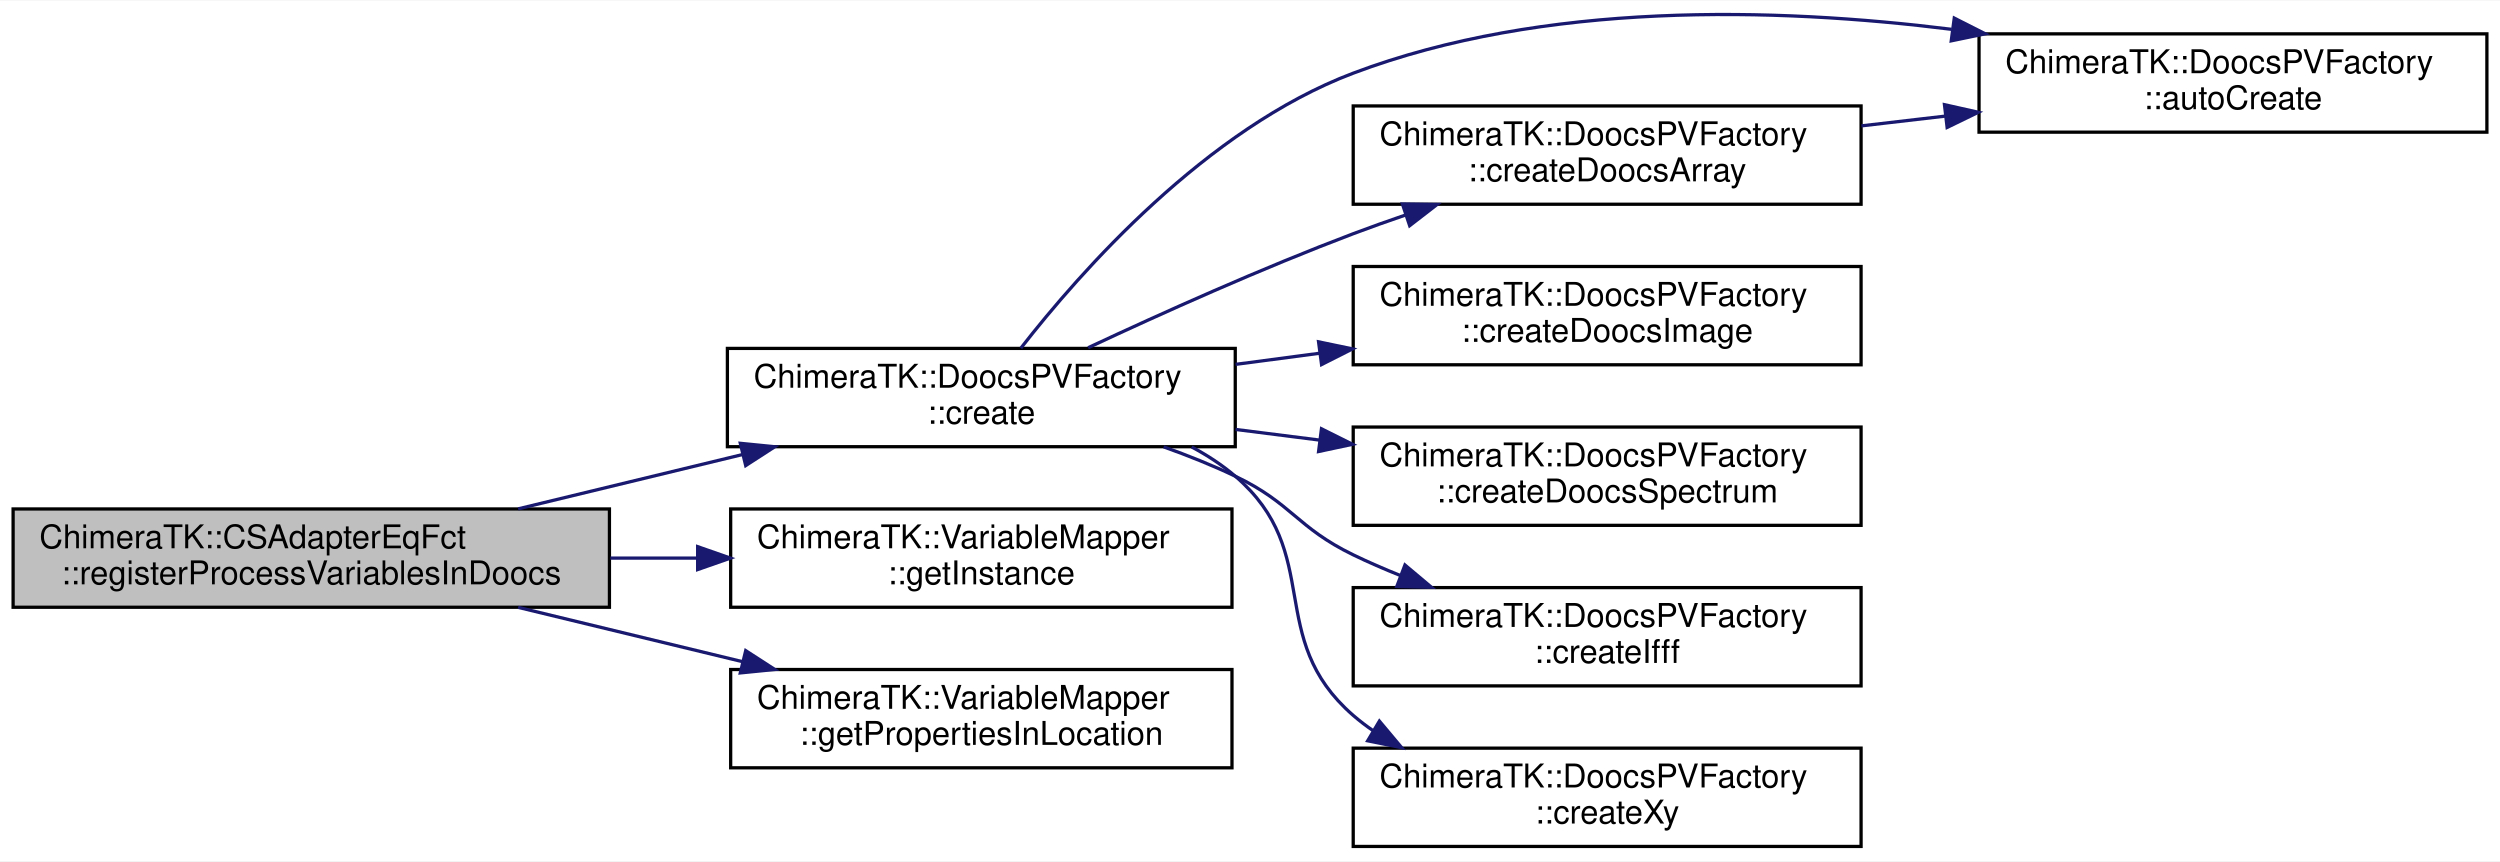
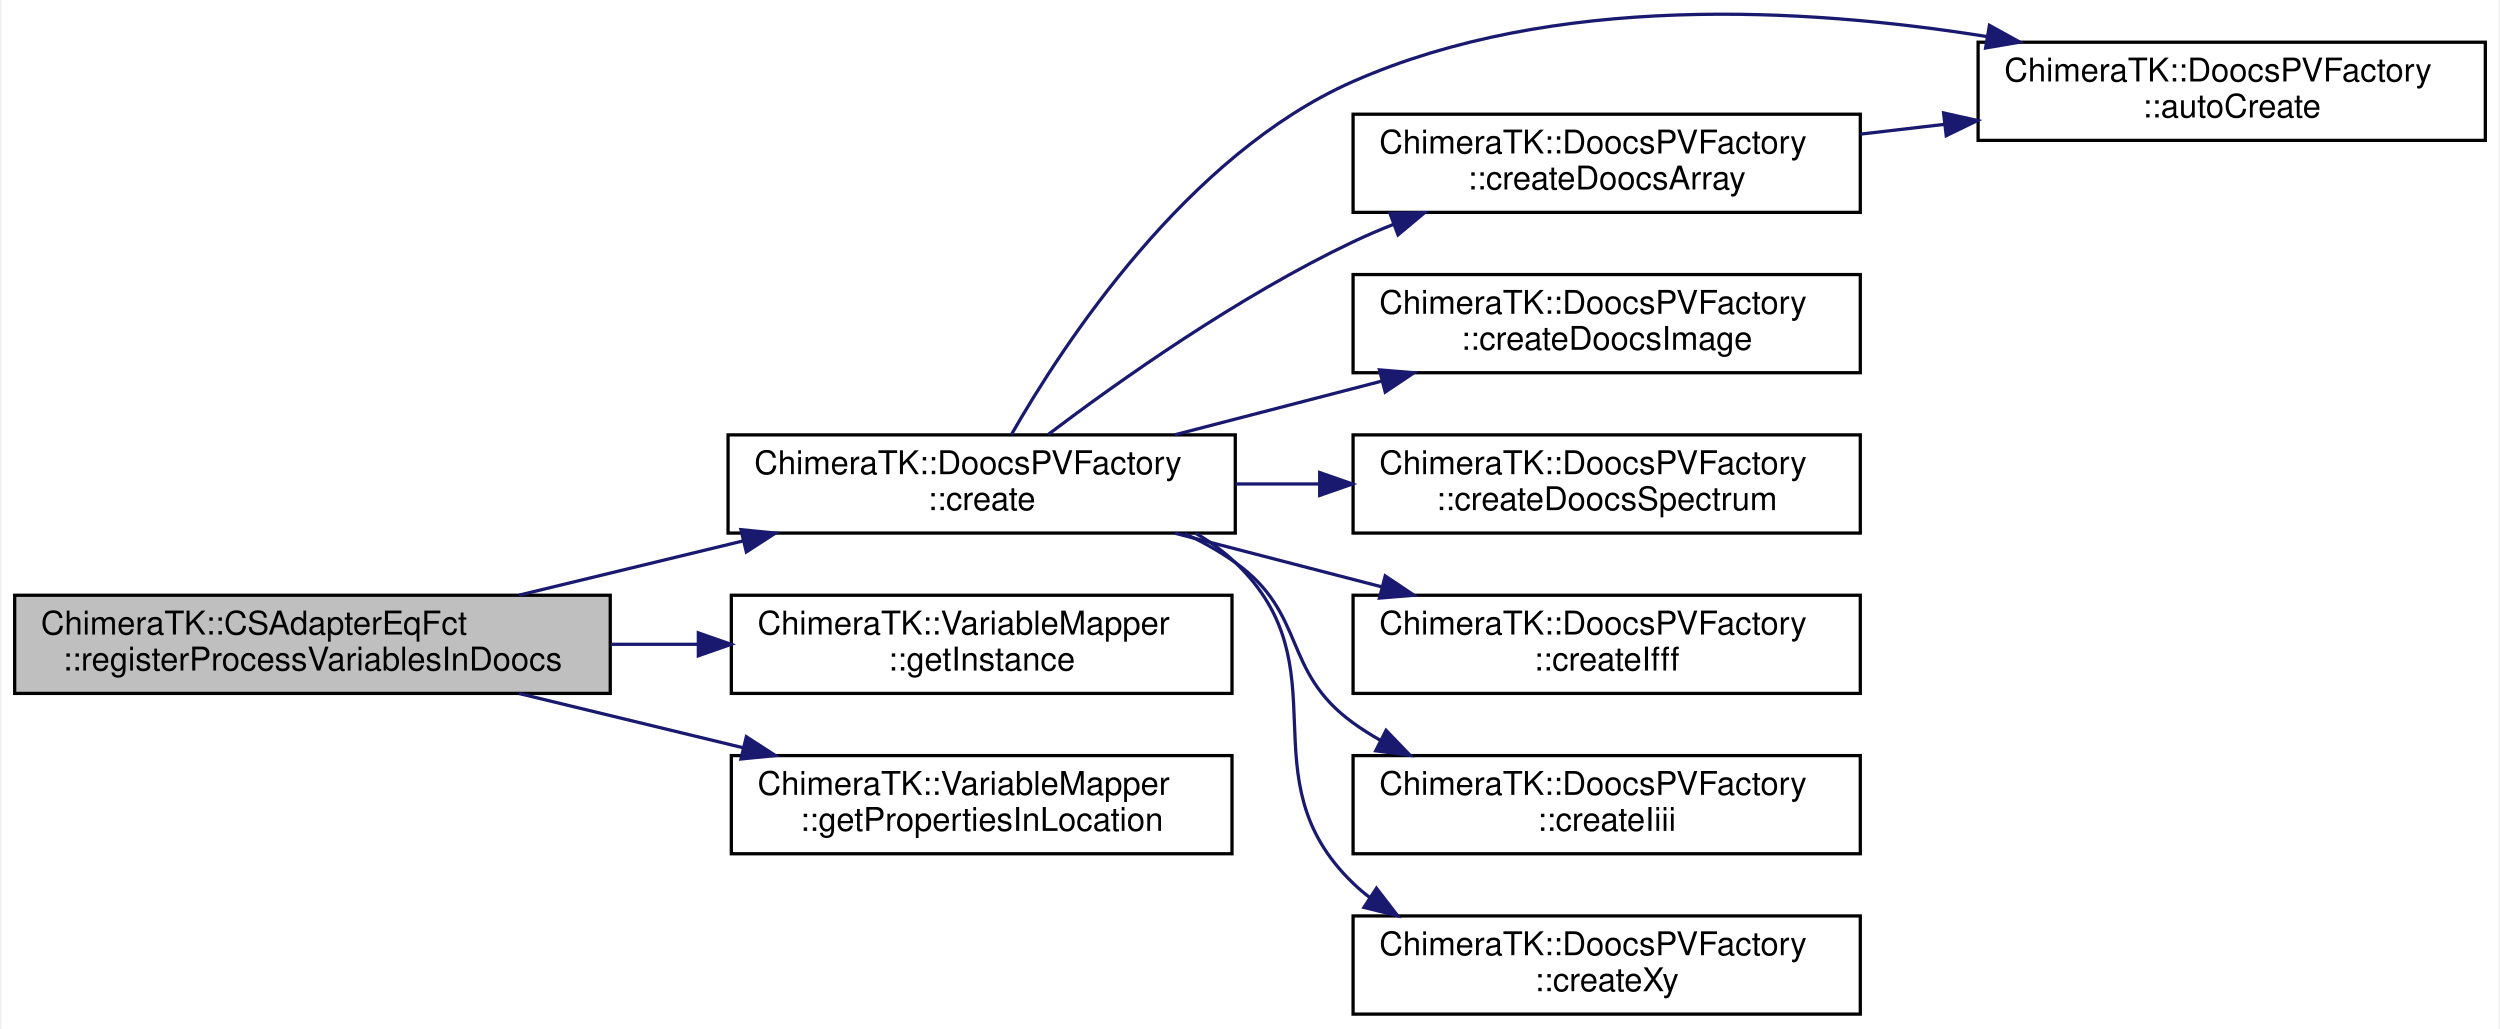
- <svg xmlns="http://www.w3.org/2000/svg" xmlns:xlink="http://www.w3.org/1999/xlink" width="763pt" height="263pt" viewBox="0.00 0.00 763.00 262.67">
-   <g id="graph0" class="graph" transform="scale(1 1) rotate(0) translate(4 258.67)">
-     <polygon fill="white" stroke="transparent" points="-4,4 -4,-258.67 759,-258.67 759,4 -4,4" />
+ <svg xmlns="http://www.w3.org/2000/svg" xmlns:xlink="http://www.w3.org/1999/xlink" width="763pt" height="314pt" viewBox="0.00 0.00 763.00 314.40">
+   <g id="graph0" class="graph" transform="scale(1 1) rotate(0) translate(4 310.4)">
+     <polygon fill="white" stroke="transparent" points="-4,4 -4,-310.4 759,-310.4 759,4 -4,4" />
    <g id="node1" class="node">
      <g id="a_node1">
        <a xlink:title=" ">
-           <polygon fill="#bfbfbf" stroke="black" points="0,-73.5 0,-103.5 182,-103.5 182,-73.5 0,-73.5" />
-           <text text-anchor="start" x="8" y="-91.5" font-family="Helvetica,sans-Serif" font-size="10.00">ChimeraTK::CSAdapterEqFct</text>
-           <text text-anchor="middle" x="91" y="-80.5" font-family="Helvetica,sans-Serif" font-size="10.00">::registerProcessVariablesInDoocs</text>
+           <polygon fill="#bfbfbf" stroke="black" points="0,-98.5 0,-128.5 182,-128.5 182,-98.5 0,-98.5" />
+           <text text-anchor="start" x="8" y="-116.5" font-family="Helvetica,sans-Serif" font-size="10.00">ChimeraTK::CSAdapterEqFct</text>
+           <text text-anchor="middle" x="91" y="-105.5" font-family="Helvetica,sans-Serif" font-size="10.00">::registerProcessVariablesInDoocs</text>
        </a>
      </g>
    </g>
    <g id="node2" class="node">
      <g id="a_node2">
        <a xlink:href="class_chimera_t_k_1_1_doocs_p_v_factory.html#aa39ca83409ab6a864386a0dbf504e7a8" target="_top" xlink:title=" ">
-           <polygon fill="white" stroke="black" points="218,-122.5 218,-152.5 373,-152.5 373,-122.5 218,-122.5" />
-           <text text-anchor="start" x="226" y="-140.5" font-family="Helvetica,sans-Serif" font-size="10.00">ChimeraTK::DoocsPVFactory</text>
-           <text text-anchor="middle" x="295.5" y="-129.5" font-family="Helvetica,sans-Serif" font-size="10.00">::create</text>
+           <polygon fill="white" stroke="black" points="218,-147.5 218,-177.5 373,-177.5 373,-147.5 218,-147.5" />
+           <text text-anchor="start" x="226" y="-165.5" font-family="Helvetica,sans-Serif" font-size="10.00">ChimeraTK::DoocsPVFactory</text>
+           <text text-anchor="middle" x="295.5" y="-154.5" font-family="Helvetica,sans-Serif" font-size="10.00">::create</text>
        </a>
      </g>
    </g>
    <g id="edge1" class="edge">
-       <path fill="none" stroke="midnightblue" d="M154.13,-103.53C175.81,-108.78 200.3,-114.71 222.7,-120.13" />
-       <polygon fill="midnightblue" stroke="midnightblue" points="221.94,-123.54 232.48,-122.49 223.59,-116.74 221.94,-123.54" />
-     </g>
-     <g id="node9" class="node">
-       <g id="a_node9">
-         <a xlink:href="class_chimera_t_k_1_1_variable_mapper.html#ab7359ad69bc42594947748c51ceb8e73" target="_top" xlink:title=" ">
-           <polygon fill="white" stroke="black" points="219,-73.5 219,-103.5 372,-103.5 372,-73.5 219,-73.5" />
-           <text text-anchor="start" x="227" y="-91.5" font-family="Helvetica,sans-Serif" font-size="10.00">ChimeraTK::VariableMapper</text>
-           <text text-anchor="middle" x="295.5" y="-80.5" font-family="Helvetica,sans-Serif" font-size="10.00">::getInstance</text>
-         </a>
-       </g>
-     </g>
-     <g id="edge9" class="edge">
-       <path fill="none" stroke="midnightblue" d="M182.29,-88.5C191.09,-88.5 199.99,-88.5 208.74,-88.5" />
-       <polygon fill="midnightblue" stroke="midnightblue" points="208.92,-92 218.92,-88.5 208.92,-85 208.92,-92" />
+       <path fill="none" stroke="midnightblue" d="M154.13,-128.53C175.81,-133.78 200.3,-139.71 222.7,-145.13" />
+       <polygon fill="midnightblue" stroke="midnightblue" points="221.94,-148.54 232.48,-147.49 223.59,-141.74 221.94,-148.54" />
    </g>
    <g id="node10" class="node">
      <g id="a_node10">
-         <a xlink:href="class_chimera_t_k_1_1_variable_mapper.html#ae02c32e8865f00bcae06dfa06f1424a8" target="_top" xlink:title=" ">
-           <polygon fill="white" stroke="black" points="219,-24.5 219,-54.5 372,-54.5 372,-24.5 219,-24.5" />
-           <text text-anchor="start" x="227" y="-42.5" font-family="Helvetica,sans-Serif" font-size="10.00">ChimeraTK::VariableMapper</text>
-           <text text-anchor="middle" x="295.5" y="-31.5" font-family="Helvetica,sans-Serif" font-size="10.00">::getPropertiesInLocation</text>
+         <a xlink:href="class_chimera_t_k_1_1_variable_mapper.html#ab7359ad69bc42594947748c51ceb8e73" target="_top" xlink:title=" ">
+           <polygon fill="white" stroke="black" points="219,-98.5 219,-128.5 372,-128.5 372,-98.5 219,-98.5" />
+           <text text-anchor="start" x="227" y="-116.5" font-family="Helvetica,sans-Serif" font-size="10.00">ChimeraTK::VariableMapper</text>
+           <text text-anchor="middle" x="295.5" y="-105.5" font-family="Helvetica,sans-Serif" font-size="10.00">::getInstance</text>
        </a>
      </g>
    </g>
    <g id="edge10" class="edge">
-       <path fill="none" stroke="midnightblue" d="M154.13,-73.47C175.81,-68.22 200.3,-62.29 222.7,-56.87" />
-       <polygon fill="midnightblue" stroke="midnightblue" points="223.59,-60.26 232.48,-54.51 221.94,-53.46 223.59,-60.26" />
+       <path fill="none" stroke="midnightblue" d="M182.29,-113.5C191.09,-113.5 199.99,-113.5 208.74,-113.5" />
+       <polygon fill="midnightblue" stroke="midnightblue" points="208.92,-117 218.92,-113.5 208.92,-110 208.92,-117" />
+     </g>
+     <g id="node11" class="node">
+       <g id="a_node11">
+         <a xlink:href="class_chimera_t_k_1_1_variable_mapper.html#ae02c32e8865f00bcae06dfa06f1424a8" target="_top" xlink:title=" ">
+           <polygon fill="white" stroke="black" points="219,-49.5 219,-79.5 372,-79.5 372,-49.5 219,-49.5" />
+           <text text-anchor="start" x="227" y="-67.5" font-family="Helvetica,sans-Serif" font-size="10.00">ChimeraTK::VariableMapper</text>
+           <text text-anchor="middle" x="295.5" y="-56.5" font-family="Helvetica,sans-Serif" font-size="10.00">::getPropertiesInLocation</text>
+         </a>
+       </g>
+     </g>
+     <g id="edge11" class="edge">
+       <path fill="none" stroke="midnightblue" d="M154.13,-98.47C175.81,-93.22 200.3,-87.29 222.7,-81.87" />
+       <polygon fill="midnightblue" stroke="midnightblue" points="223.59,-85.26 232.48,-79.51 221.94,-78.46 223.59,-85.26" />
    </g>
    <g id="node3" class="node">
      <g id="a_node3">
        <a xlink:href="class_chimera_t_k_1_1_doocs_p_v_factory.html#a0a47ffb00021e2d6e6e2e3573caa73ec" target="_top" xlink:title=" ">
-           <polygon fill="white" stroke="black" points="600,-218.5 600,-248.5 755,-248.5 755,-218.5 600,-218.5" />
-           <text text-anchor="start" x="608" y="-236.5" font-family="Helvetica,sans-Serif" font-size="10.00">ChimeraTK::DoocsPVFactory</text>
-           <text text-anchor="middle" x="677.5" y="-225.5" font-family="Helvetica,sans-Serif" font-size="10.00">::autoCreate</text>
+           <polygon fill="white" stroke="black" points="600,-267.5 600,-297.5 755,-297.5 755,-267.5 600,-267.5" />
+           <text text-anchor="start" x="608" y="-285.5" font-family="Helvetica,sans-Serif" font-size="10.00">ChimeraTK::DoocsPVFactory</text>
+           <text text-anchor="middle" x="677.5" y="-274.5" font-family="Helvetica,sans-Serif" font-size="10.00">::autoCreate</text>
        </a>
      </g>
    </g>
    <g id="edge2" class="edge">
-       <path fill="none" stroke="midnightblue" d="M307.56,-152.58C325.69,-175.85 364.21,-219.6 409,-236.5 467.17,-258.45 537.65,-256.62 591.66,-249.88" />
-       <polygon fill="midnightblue" stroke="midnightblue" points="592.44,-253.31 601.89,-248.52 591.52,-246.37 592.44,-253.31" />
+       <path fill="none" stroke="midnightblue" d="M304.54,-177.52C320.3,-205.11 358.15,-263.1 409,-285.5 470.12,-312.43 546.98,-308.16 602.61,-299.24" />
+       <polygon fill="midnightblue" stroke="midnightblue" points="603.46,-302.65 612.74,-297.53 602.3,-295.74 603.46,-302.65" />
    </g>
    <g id="node4" class="node">
      <g id="a_node4">
        <a xlink:href="class_chimera_t_k_1_1_doocs_p_v_factory.html#ad3b3a78593be5305d71bf518d66ce369" target="_top" xlink:title=" ">
-           <polygon fill="white" stroke="black" points="409,-196.5 409,-226.5 564,-226.5 564,-196.5 409,-196.5" />
-           <text text-anchor="start" x="417" y="-214.5" font-family="Helvetica,sans-Serif" font-size="10.00">ChimeraTK::DoocsPVFactory</text>
-           <text text-anchor="middle" x="486.5" y="-203.5" font-family="Helvetica,sans-Serif" font-size="10.00">::createDoocsArray</text>
+           <polygon fill="white" stroke="black" points="409,-245.5 409,-275.5 564,-275.5 564,-245.5 409,-245.5" />
+           <text text-anchor="start" x="417" y="-263.5" font-family="Helvetica,sans-Serif" font-size="10.00">ChimeraTK::DoocsPVFactory</text>
+           <text text-anchor="middle" x="486.5" y="-252.5" font-family="Helvetica,sans-Serif" font-size="10.00">::createDoocsArray</text>
        </a>
      </g>
    </g>
    <g id="edge3" class="edge">
-       <path fill="none" stroke="midnightblue" d="M328.1,-152.71C350.43,-163.16 381.21,-177 409,-187.5 414.13,-189.44 419.49,-191.34 424.89,-193.19" />
-       <polygon fill="midnightblue" stroke="midnightblue" points="424.01,-196.59 434.61,-196.43 426.23,-189.95 424.01,-196.59" />
+       <path fill="none" stroke="midnightblue" d="M315.83,-177.64C337.49,-194.01 374.15,-219.97 409,-236.5 413,-238.4 417.18,-240.19 421.45,-241.88" />
+       <polygon fill="midnightblue" stroke="midnightblue" points="420.28,-245.18 430.87,-245.42 422.73,-238.63 420.28,-245.18" />
    </g>
    <g id="node5" class="node">
      <g id="a_node5">
        <a xlink:href="class_chimera_t_k_1_1_doocs_p_v_factory.html#abb4d1e8df1a6fdde1770c59ee8d40f87" target="_top" xlink:title=" ">
-           <polygon fill="white" stroke="black" points="409,-147.5 409,-177.5 564,-177.5 564,-147.5 409,-147.5" />
-           <text text-anchor="start" x="417" y="-165.5" font-family="Helvetica,sans-Serif" font-size="10.00">ChimeraTK::DoocsPVFactory</text>
-           <text text-anchor="middle" x="486.5" y="-154.5" font-family="Helvetica,sans-Serif" font-size="10.00">::createDoocsImage</text>
+           <polygon fill="white" stroke="black" points="409,-196.5 409,-226.5 564,-226.5 564,-196.5 409,-196.5" />
+           <text text-anchor="start" x="417" y="-214.5" font-family="Helvetica,sans-Serif" font-size="10.00">ChimeraTK::DoocsPVFactory</text>
+           <text text-anchor="middle" x="486.5" y="-203.5" font-family="Helvetica,sans-Serif" font-size="10.00">::createDoocsImage</text>
        </a>
      </g>
    </g>
    <g id="edge5" class="edge">
-       <path fill="none" stroke="midnightblue" d="M373.1,-147.63C381.56,-148.75 390.22,-149.9 398.79,-151.03" />
-       <polygon fill="midnightblue" stroke="midnightblue" points="398.42,-154.51 408.79,-152.35 399.34,-147.57 398.42,-154.51" />
+       <path fill="none" stroke="midnightblue" d="M354.49,-177.53C374.54,-182.73 397.17,-188.6 417.92,-193.98" />
+       <polygon fill="midnightblue" stroke="midnightblue" points="417.06,-197.37 427.62,-196.49 418.82,-190.6 417.06,-197.37" />
    </g>
    <g id="node6" class="node">
      <g id="a_node6">
        <a xlink:href="class_chimera_t_k_1_1_doocs_p_v_factory.html#a997e90ada658e3610569632c756ef818" target="_top" xlink:title=" ">
-           <polygon fill="white" stroke="black" points="409,-98.5 409,-128.5 564,-128.5 564,-98.5 409,-98.5" />
-           <text text-anchor="start" x="417" y="-116.5" font-family="Helvetica,sans-Serif" font-size="10.00">ChimeraTK::DoocsPVFactory</text>
-           <text text-anchor="middle" x="486.5" y="-105.5" font-family="Helvetica,sans-Serif" font-size="10.00">::createDoocsSpectrum</text>
+           <polygon fill="white" stroke="black" points="409,-147.5 409,-177.5 564,-177.5 564,-147.5 409,-147.5" />
+           <text text-anchor="start" x="417" y="-165.5" font-family="Helvetica,sans-Serif" font-size="10.00">ChimeraTK::DoocsPVFactory</text>
+           <text text-anchor="middle" x="486.5" y="-154.5" font-family="Helvetica,sans-Serif" font-size="10.00">::createDoocsSpectrum</text>
        </a>
      </g>
    </g>
    <g id="edge6" class="edge">
-       <path fill="none" stroke="midnightblue" d="M373.1,-127.77C381.56,-126.7 390.22,-125.6 398.79,-124.51" />
-       <polygon fill="midnightblue" stroke="midnightblue" points="399.31,-127.97 408.79,-123.24 398.43,-121.03 399.31,-127.97" />
+       <path fill="none" stroke="midnightblue" d="M373.1,-162.5C381.56,-162.5 390.22,-162.5 398.79,-162.5" />
+       <polygon fill="midnightblue" stroke="midnightblue" points="398.79,-166 408.79,-162.5 398.79,-159 398.79,-166" />
    </g>
    <g id="node7" class="node">
      <g id="a_node7">
        <a xlink:href="class_chimera_t_k_1_1_doocs_p_v_factory.html#a461b5aa1113f9bc7d29e382d7313a2da" target="_top" xlink:title=" ">
-           <polygon fill="white" stroke="black" points="409,-49.5 409,-79.5 564,-79.5 564,-49.5 409,-49.5" />
-           <text text-anchor="start" x="417" y="-67.5" font-family="Helvetica,sans-Serif" font-size="10.00">ChimeraTK::DoocsPVFactory</text>
-           <text text-anchor="middle" x="486.5" y="-56.5" font-family="Helvetica,sans-Serif" font-size="10.00">::createIfff</text>
+           <polygon fill="white" stroke="black" points="409,-98.5 409,-128.5 564,-128.5 564,-98.5 409,-98.5" />
+           <text text-anchor="start" x="417" y="-116.5" font-family="Helvetica,sans-Serif" font-size="10.00">ChimeraTK::DoocsPVFactory</text>
+           <text text-anchor="middle" x="486.5" y="-105.5" font-family="Helvetica,sans-Serif" font-size="10.00">::createIfff</text>
        </a>
      </g>
    </g>
    <g id="edge7" class="edge">
-       <path fill="none" stroke="midnightblue" d="M351.15,-122.45C358.62,-119.79 366.09,-116.8 373,-113.5 390.35,-105.21 391.7,-97.9 409,-89.5 413.6,-87.27 418.44,-85.17 423.37,-83.2" />
-       <polygon fill="midnightblue" stroke="midnightblue" points="424.79,-86.4 432.9,-79.59 422.31,-79.86 424.79,-86.4" />
+       <path fill="none" stroke="midnightblue" d="M354.49,-147.47C374.54,-142.27 397.17,-136.4 417.92,-131.02" />
+       <polygon fill="midnightblue" stroke="midnightblue" points="418.82,-134.4 427.62,-128.51 417.06,-127.63 418.82,-134.4" />
    </g>
    <g id="node8" class="node">
      <g id="a_node8">
+         <a xlink:href="class_chimera_t_k_1_1_doocs_p_v_factory.html#a7653acd564a0526b4d966e827cff765f" target="_top" xlink:title=" ">
+           <polygon fill="white" stroke="black" points="409,-49.5 409,-79.5 564,-79.5 564,-49.5 409,-49.5" />
+           <text text-anchor="start" x="417" y="-67.5" font-family="Helvetica,sans-Serif" font-size="10.00">ChimeraTK::DoocsPVFactory</text>
+           <text text-anchor="middle" x="486.5" y="-56.5" font-family="Helvetica,sans-Serif" font-size="10.00">::createIiii</text>
+         </a>
+       </g>
+     </g>
+     <g id="edge8" class="edge">
+       <path fill="none" stroke="midnightblue" d="M357.53,-147.35C362.99,-144.83 368.24,-141.9 373,-138.5 394.98,-122.79 387.11,-105.34 409,-89.5 411.66,-87.57 414.48,-85.79 417.4,-84.14" />
+       <polygon fill="midnightblue" stroke="midnightblue" points="419.08,-87.22 426.43,-79.58 415.92,-80.97 419.08,-87.22" />
+     </g>
+     <g id="node9" class="node">
+       <g id="a_node9">
        <a xlink:href="class_chimera_t_k_1_1_doocs_p_v_factory.html#a47bef0438429bcf9a8bb493506c9ddf4" target="_top" xlink:title=" ">
          <polygon fill="white" stroke="black" points="409,-0.5 409,-30.5 564,-30.5 564,-0.5 409,-0.5" />
          <text text-anchor="start" x="417" y="-18.5" font-family="Helvetica,sans-Serif" font-size="10.00">ChimeraTK::DoocsPVFactory</text>
          <text text-anchor="middle" x="486.5" y="-7.5" font-family="Helvetica,sans-Serif" font-size="10.00">::createXy</text>
        </a>
      </g>
    </g>
-     <g id="edge8" class="edge">
-       <path fill="none" stroke="midnightblue" d="M359.7,-122.42C364.47,-119.89 368.98,-116.94 373,-113.5 400.47,-89.97 381.67,-64.2 409,-40.5 410.94,-38.82 413,-37.25 415.14,-35.78" />
-       <polygon fill="midnightblue" stroke="midnightblue" points="416.99,-38.76 423.8,-30.64 413.41,-32.74 416.99,-38.76" />
+     <g id="edge9" class="edge">
+       <path fill="none" stroke="midnightblue" d="M360.85,-147.45C365.25,-144.92 369.37,-141.96 373,-138.5 406.59,-106.49 375.6,-72.71 409,-40.5 410.63,-38.92 412.37,-37.45 414.19,-36.06" />
+       <polygon fill="midnightblue" stroke="midnightblue" points="416.14,-38.97 422.61,-30.57 412.32,-33.1 416.14,-38.97" />
    </g>
    <g id="edge4" class="edge">
-       <path fill="none" stroke="midnightblue" d="M564.1,-220.42C572.56,-221.4 581.22,-222.41 589.79,-223.41" />
-       <polygon fill="midnightblue" stroke="midnightblue" points="589.45,-226.89 599.79,-224.57 590.26,-219.94 589.45,-226.89" />
+       <path fill="none" stroke="midnightblue" d="M564.1,-269.42C572.56,-270.4 581.22,-271.41 589.79,-272.41" />
+       <polygon fill="midnightblue" stroke="midnightblue" points="589.45,-275.89 599.79,-273.57 590.26,-268.94 589.45,-275.89" />
    </g>
  </g>
</svg>
